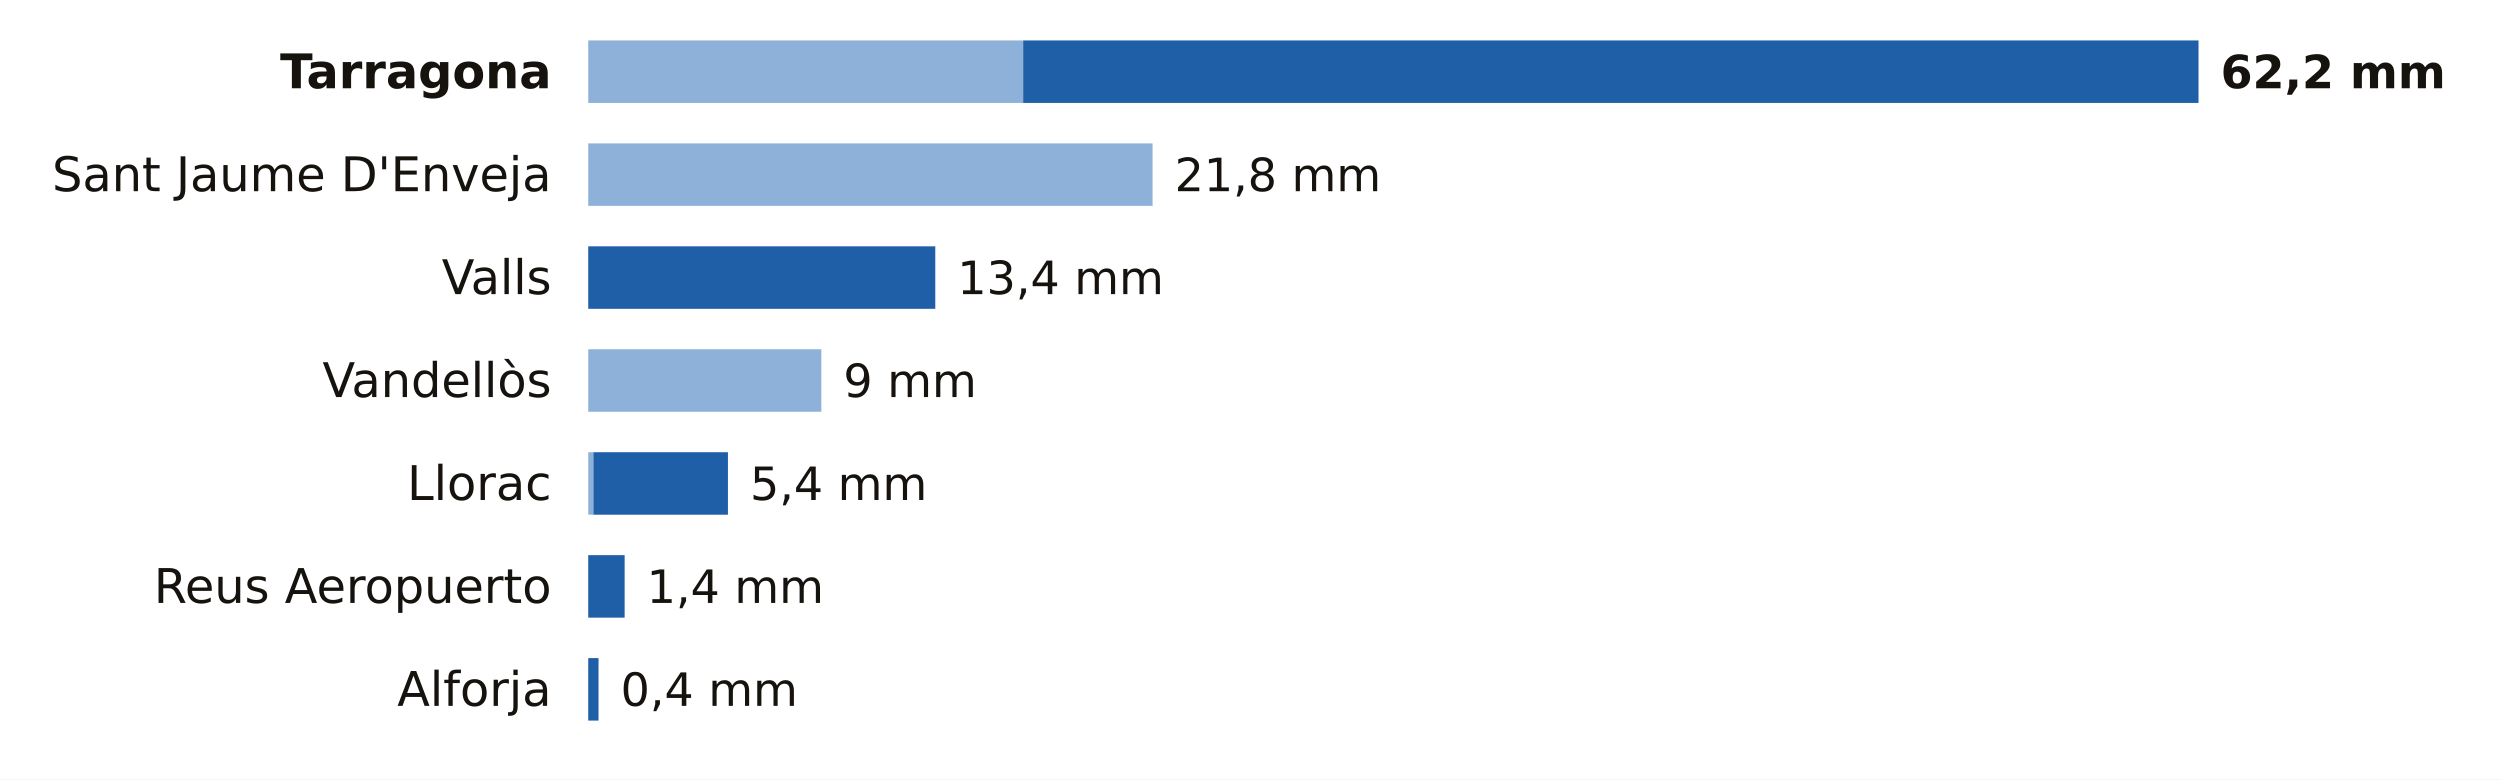
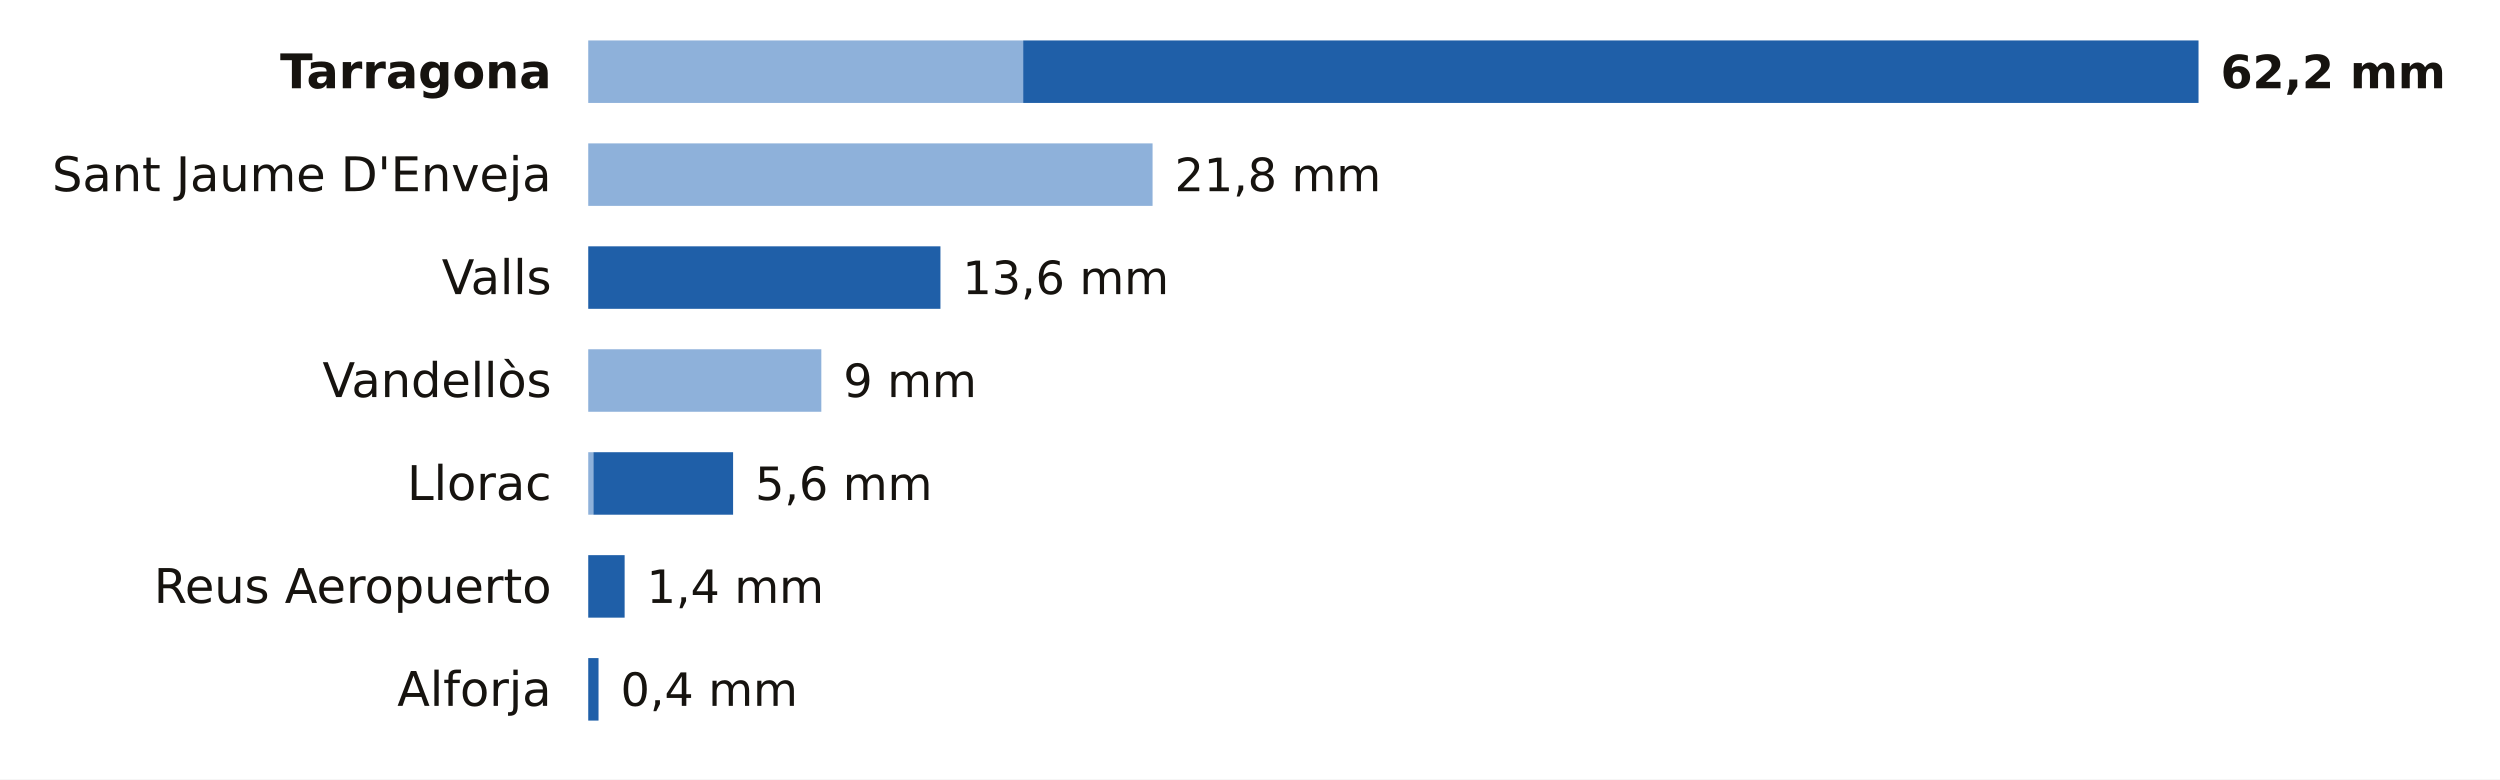
<svg xmlns="http://www.w3.org/2000/svg" viewBox="0 0 680 212" width="680" height="212" role="img" aria-label="La lluvia de los últimos 7 días en las estaciones de AEMET de Tarragona">
  <rect width="680" height="212" fill="#FFFFFF" />
  <text x="150.0" y="24.0" font-size="13" fill="#16130F" text-anchor="end" font-weight="600" font-family="Public Sans, DejaVu Sans, Arial, sans-serif">Tarragona</text>
  <rect x="160" y="11" width="118.3" height="17" fill="#8EB1DA" />
  <rect x="278.3" y="11" width="319.7" height="17" fill="#1F5FA8" />
  <text x="604.0" y="24.0" font-size="12.5" fill="#16130F" text-anchor="start" font-weight="700" font-family="Public Sans, DejaVu Sans, Arial, sans-serif">62,2 mm</text>
  <text x="150.0" y="52.0" font-size="13" fill="#16130F" text-anchor="end" font-weight="400" font-family="Public Sans, DejaVu Sans, Arial, sans-serif">Sant Jaume D'Enveja</text>
  <rect x="160" y="39" width="153.5" height="17" fill="#8EB1DA" />
  <text x="319.5" y="52.0" font-size="12.5" fill="#16130F" text-anchor="start" font-weight="500" font-family="Public Sans, DejaVu Sans, Arial, sans-serif">21,8 mm</text>
  <text x="150.0" y="80.0" font-size="13" fill="#16130F" text-anchor="end" font-weight="400" font-family="Public Sans, DejaVu Sans, Arial, sans-serif">Valls</text>
-   <rect x="160.0" y="67" width="94.4" height="17" fill="#1F5FA8" />
-   <text x="260.4" y="80.0" font-size="12.5" fill="#16130F" text-anchor="start" font-weight="500" font-family="Public Sans, DejaVu Sans, Arial, sans-serif">13,4 mm</text>
+   <rect x="160.0" y="67" width="95.8" height="17" fill="#1F5FA8" />
+   <text x="261.8" y="80.0" font-size="12.5" fill="#16130F" text-anchor="start" font-weight="500" font-family="Public Sans, DejaVu Sans, Arial, sans-serif">13,6 mm</text>
  <text x="150.0" y="108.0" font-size="13" fill="#16130F" text-anchor="end" font-weight="400" font-family="Public Sans, DejaVu Sans, Arial, sans-serif">Vandellòs</text>
  <rect x="160" y="95" width="63.4" height="17" fill="#8EB1DA" />
  <text x="229.4" y="108.0" font-size="12.5" fill="#16130F" text-anchor="start" font-weight="500" font-family="Public Sans, DejaVu Sans, Arial, sans-serif">9 mm</text>
  <text x="150.0" y="136.0" font-size="13" fill="#16130F" text-anchor="end" font-weight="400" font-family="Public Sans, DejaVu Sans, Arial, sans-serif">Llorac</text>
  <rect x="160" y="123" width="1.4" height="17" fill="#8EB1DA" />
-   <rect x="161.4" y="123" width="36.6" height="17" fill="#1F5FA8" />
-   <text x="204.0" y="136.0" font-size="12.5" fill="#16130F" text-anchor="start" font-weight="500" font-family="Public Sans, DejaVu Sans, Arial, sans-serif">5,4 mm</text>
+   <rect x="161.4" y="123" width="38.0" height="17" fill="#1F5FA8" />
+   <text x="205.4" y="136.0" font-size="12.5" fill="#16130F" text-anchor="start" font-weight="500" font-family="Public Sans, DejaVu Sans, Arial, sans-serif">5,6 mm</text>
  <text x="150.0" y="164.0" font-size="13" fill="#16130F" text-anchor="end" font-weight="400" font-family="Public Sans, DejaVu Sans, Arial, sans-serif">Reus Aeropuerto</text>
  <rect x="160.0" y="151" width="9.9" height="17" fill="#1F5FA8" />
  <text x="175.9" y="164.0" font-size="12.5" fill="#16130F" text-anchor="start" font-weight="500" font-family="Public Sans, DejaVu Sans, Arial, sans-serif">1,4 mm</text>
  <text x="150.0" y="192.0" font-size="13" fill="#16130F" text-anchor="end" font-weight="400" font-family="Public Sans, DejaVu Sans, Arial, sans-serif">Alforja</text>
  <rect x="160.0" y="179" width="2.8" height="17" fill="#1F5FA8" />
  <text x="168.8" y="192.0" font-size="12.5" fill="#16130F" text-anchor="start" font-weight="500" font-family="Public Sans, DejaVu Sans, Arial, sans-serif">0,4 mm</text>
</svg>
